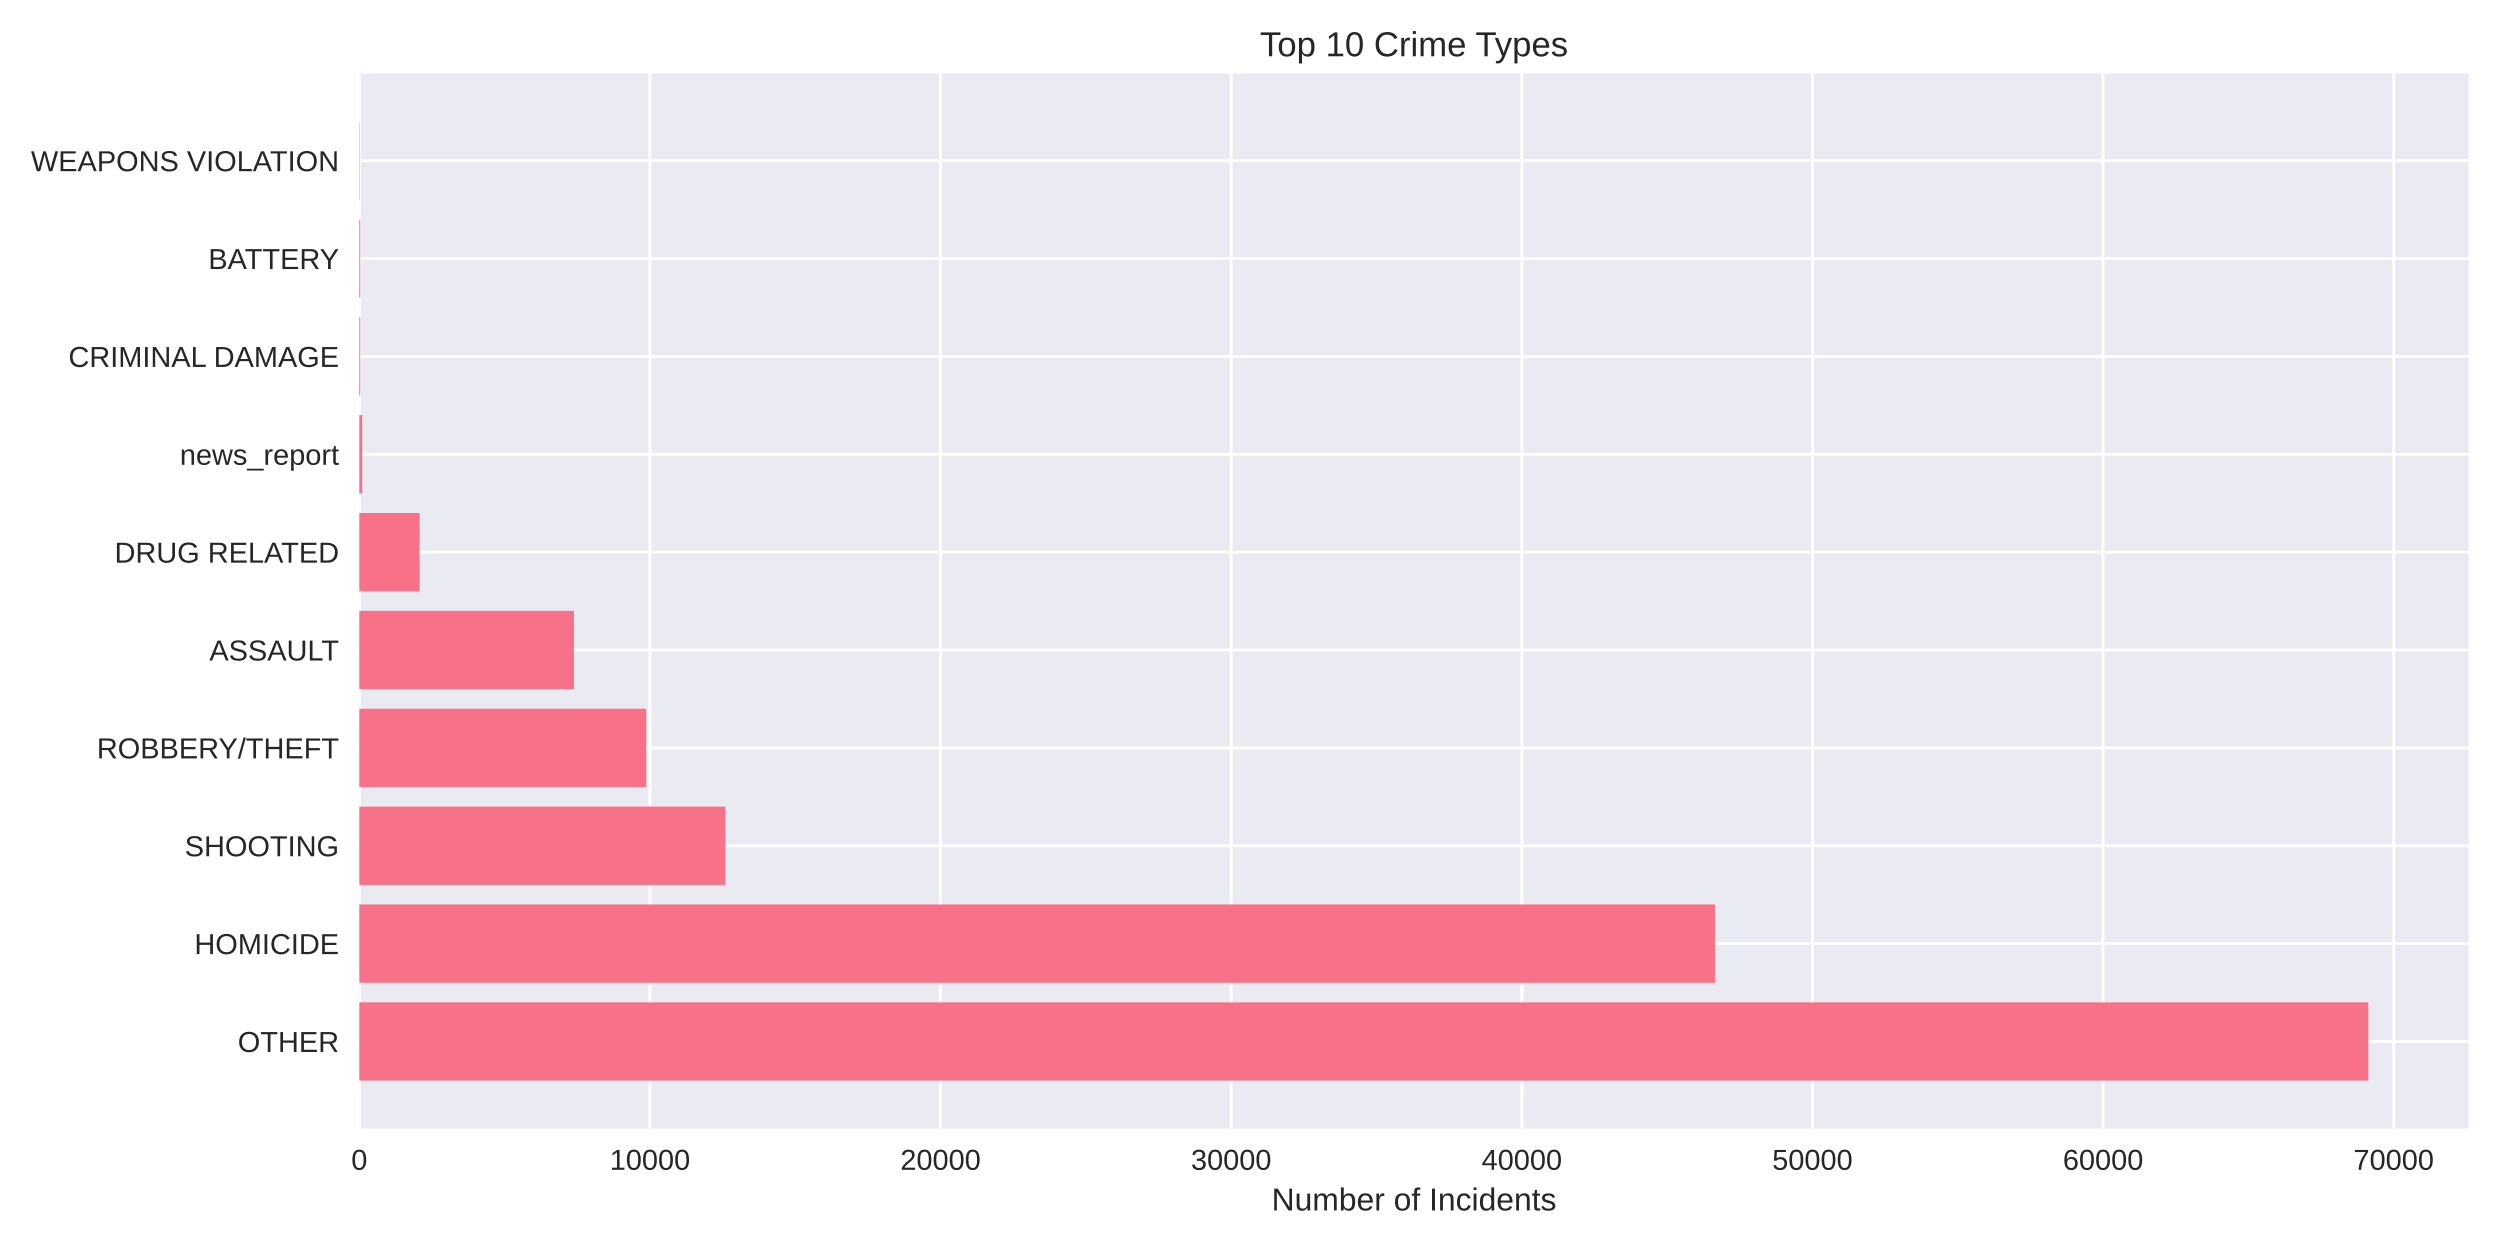
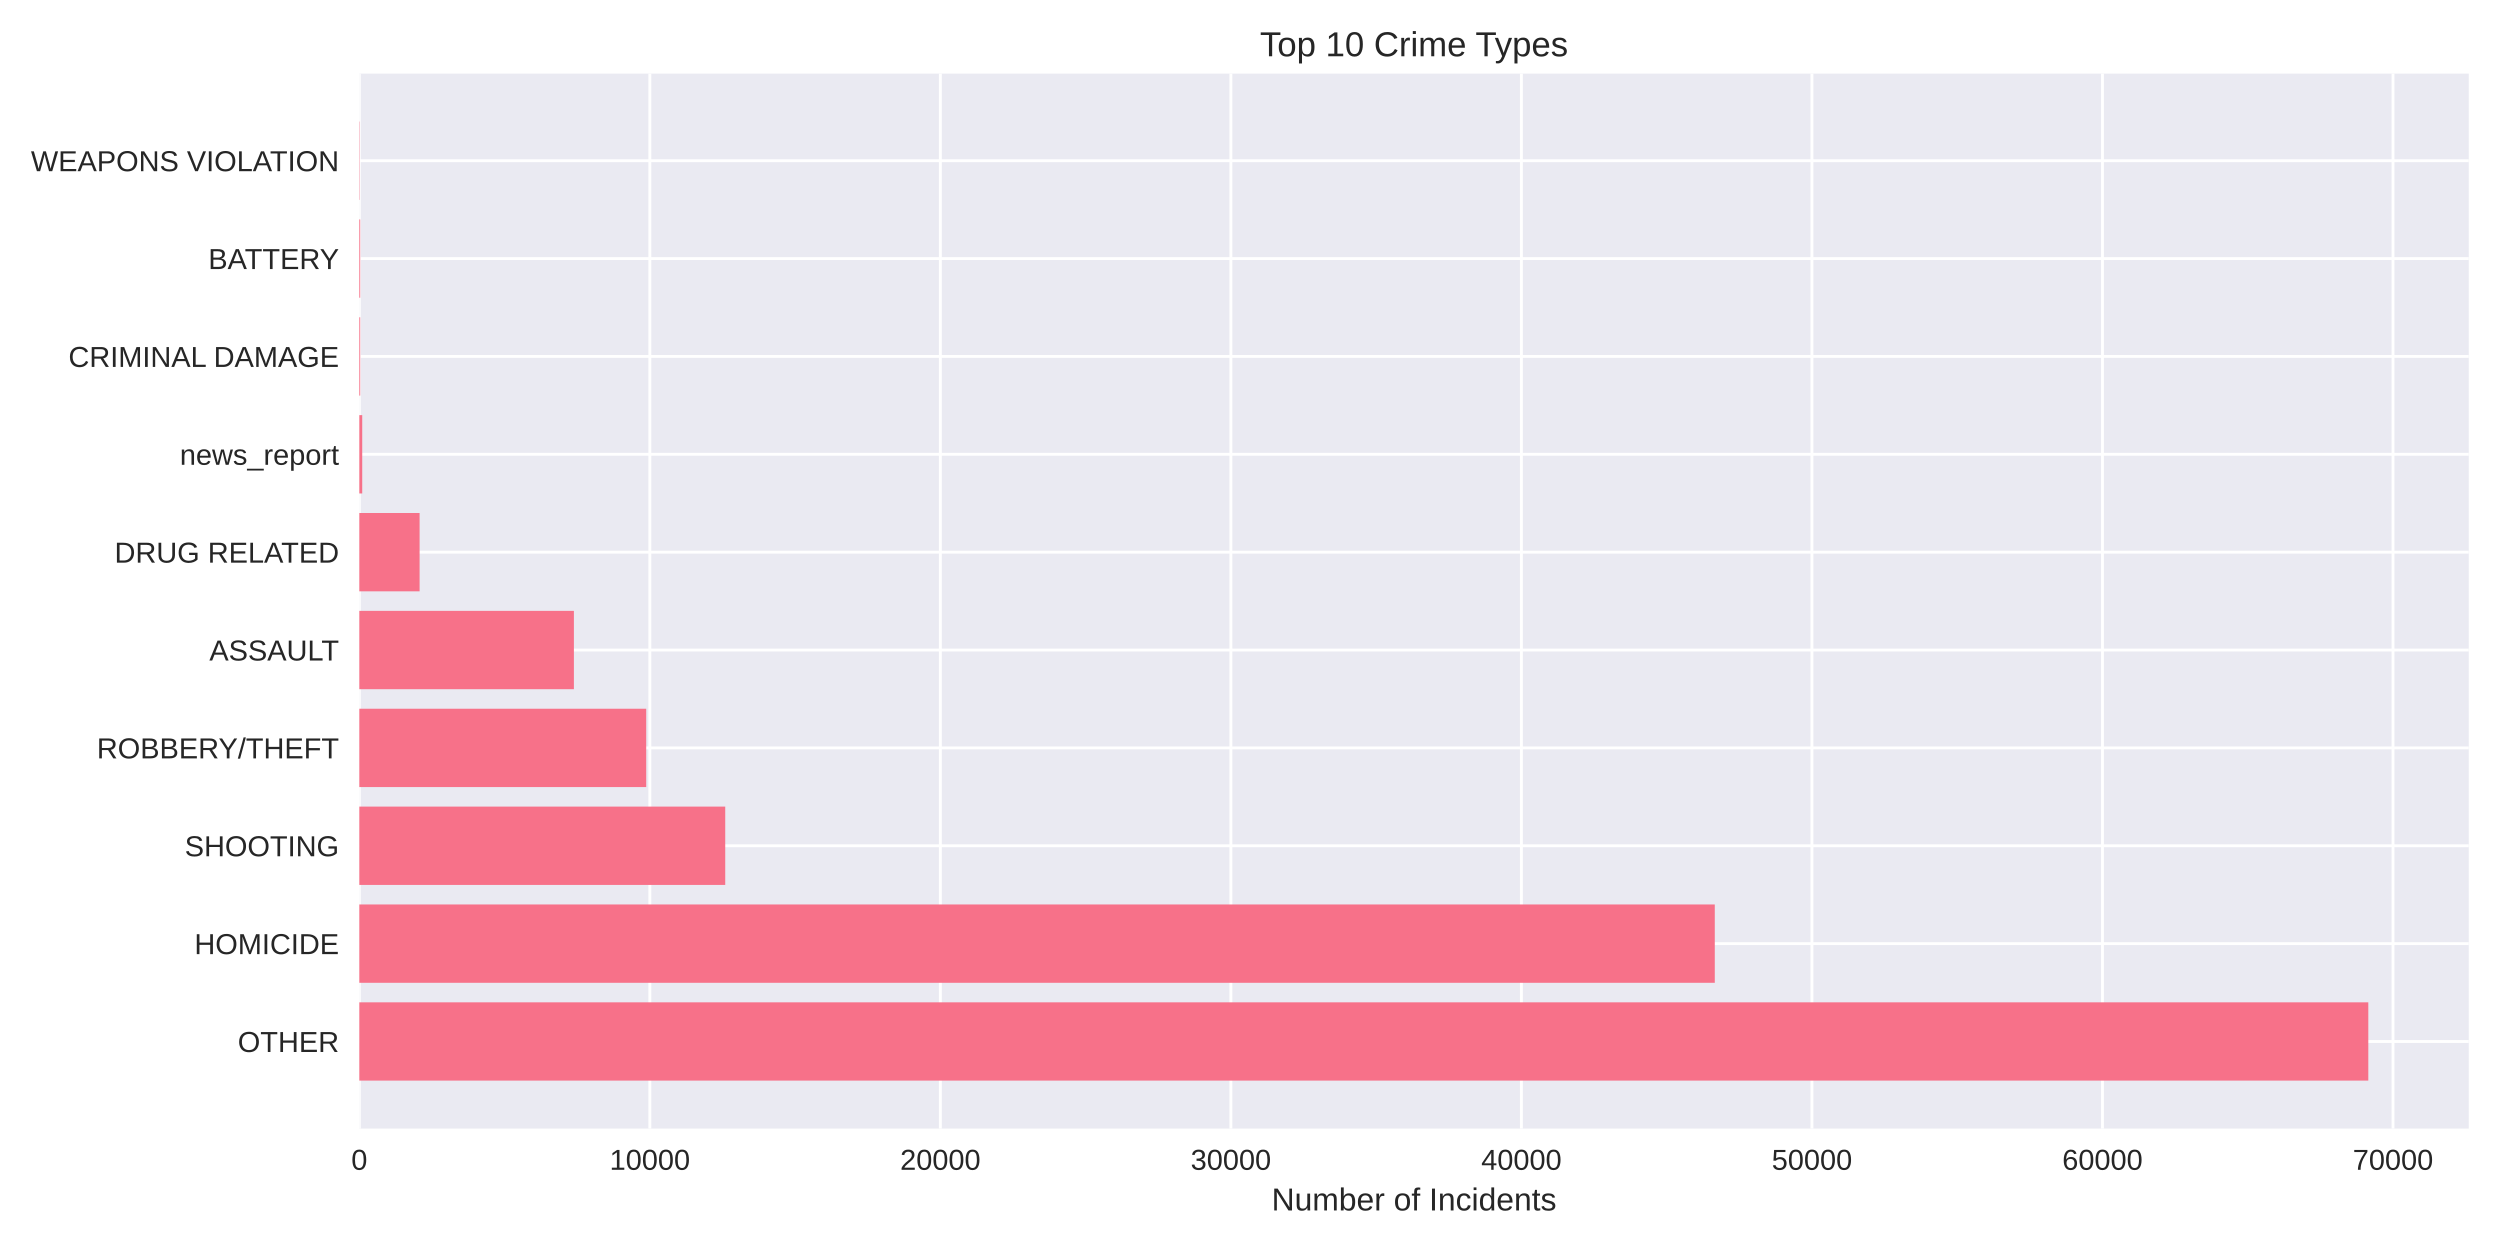
<svg xmlns="http://www.w3.org/2000/svg" width="864pt" height="432pt" viewBox="0 0 864 432" version="1.1">
  <defs>
    <style type="text/css">*{stroke-linejoin: round; stroke-linecap: butt}</style>
  </defs>
  <g id="figure_1">
    <g id="patch_1">
      <path d="M 0 432  L 864 432  L 864 0  L 0 0  z " style="fill: #ffffff" />
    </g>
    <g id="axes_1">
      <g id="patch_2">
        <path d="M 124.18 390.04  L 853.2 390.04  L 853.2 25.44  L 124.18 25.44  z " style="fill: #eaeaf2" />
      </g>
      <g id="matplotlib.axis_1">
        <g id="xtick_1">
          <g id="line2d_1">
-             <path d="M 124.18 390.04  L 124.18 25.44  " clip-path="url(#paf4b0602d2)" style="fill: none; stroke: #ffffff; stroke-linecap: round" />
+             <path d="M 124.18 390.04  L 124.18 25.44  " clip-path="url(#pb9c1058ec3)" style="fill: none; stroke: #ffffff; stroke-linecap: round" />
          </g>
          <g id="line2d_2" />
          <g id="text_1">
            <text style="fill: #262626; font: 10px 'Arial', 'Liberation Sans', 'DejaVu Sans', 'Bitstream Vera Sans', sans-serif; text-anchor: middle" x="124.18" y="404.287" transform="rotate(-0 124.18 404.2869)">0</text>
          </g>
        </g>
        <g id="xtick_2">
          <g id="line2d_3">
-             <path d="M 224.62 390.04  L 224.62 25.44  " clip-path="url(#paf4b0602d2)" style="fill: none; stroke: #ffffff; stroke-linecap: round" />
+             <path d="M 224.586 390.04  L 224.586 25.44  " clip-path="url(#pb9c1058ec3)" style="fill: none; stroke: #ffffff; stroke-linecap: round" />
          </g>
          <g id="line2d_4" />
          <g id="text_2">
-             <text style="fill: #262626; font: 10px 'Arial', 'Liberation Sans', 'DejaVu Sans', 'Bitstream Vera Sans', sans-serif; text-anchor: middle" x="224.62" y="404.287" transform="rotate(-0 224.6205 404.2869)">10000</text>
+             <text style="fill: #262626; font: 10px 'Arial', 'Liberation Sans', 'DejaVu Sans', 'Bitstream Vera Sans', sans-serif; text-anchor: middle" x="224.586" y="404.287" transform="rotate(-0 224.5856 404.2869)">10000</text>
          </g>
        </g>
        <g id="xtick_3">
          <g id="line2d_5">
-             <path d="M 325.061 390.04  L 325.061 25.44  " clip-path="url(#paf4b0602d2)" style="fill: none; stroke: #ffffff; stroke-linecap: round" />
+             <path d="M 324.991 390.04  L 324.991 25.44  " clip-path="url(#pb9c1058ec3)" style="fill: none; stroke: #ffffff; stroke-linecap: round" />
          </g>
          <g id="line2d_6" />
          <g id="text_3">
-             <text style="fill: #262626; font: 10px 'Arial', 'Liberation Sans', 'DejaVu Sans', 'Bitstream Vera Sans', sans-serif; text-anchor: middle" x="325.061" y="404.287" transform="rotate(-0 325.0609 404.2869)">20000</text>
+             <text style="fill: #262626; font: 10px 'Arial', 'Liberation Sans', 'DejaVu Sans', 'Bitstream Vera Sans', sans-serif; text-anchor: middle" x="324.991" y="404.287" transform="rotate(-0 324.9912 404.2869)">20000</text>
          </g>
        </g>
        <g id="xtick_4">
          <g id="line2d_7">
-             <path d="M 425.501 390.04  L 425.501 25.44  " clip-path="url(#paf4b0602d2)" style="fill: none; stroke: #ffffff; stroke-linecap: round" />
+             <path d="M 425.397 390.04  L 425.397 25.44  " clip-path="url(#pb9c1058ec3)" style="fill: none; stroke: #ffffff; stroke-linecap: round" />
          </g>
          <g id="line2d_8" />
          <g id="text_4">
-             <text style="fill: #262626; font: 10px 'Arial', 'Liberation Sans', 'DejaVu Sans', 'Bitstream Vera Sans', sans-serif; text-anchor: middle" x="425.501" y="404.287" transform="rotate(-0 425.5014 404.2869)">30000</text>
+             <text style="fill: #262626; font: 10px 'Arial', 'Liberation Sans', 'DejaVu Sans', 'Bitstream Vera Sans', sans-serif; text-anchor: middle" x="425.397" y="404.287" transform="rotate(-0 425.3968 404.2869)">30000</text>
          </g>
        </g>
        <g id="xtick_5">
          <g id="line2d_9">
-             <path d="M 525.942 390.04  L 525.942 25.44  " clip-path="url(#paf4b0602d2)" style="fill: none; stroke: #ffffff; stroke-linecap: round" />
+             <path d="M 525.802 390.04  L 525.802 25.44  " clip-path="url(#pb9c1058ec3)" style="fill: none; stroke: #ffffff; stroke-linecap: round" />
          </g>
          <g id="line2d_10" />
          <g id="text_5">
-             <text style="fill: #262626; font: 10px 'Arial', 'Liberation Sans', 'DejaVu Sans', 'Bitstream Vera Sans', sans-serif; text-anchor: middle" x="525.942" y="404.287" transform="rotate(-0 525.9419 404.2869)">40000</text>
+             <text style="fill: #262626; font: 10px 'Arial', 'Liberation Sans', 'DejaVu Sans', 'Bitstream Vera Sans', sans-serif; text-anchor: middle" x="525.802" y="404.287" transform="rotate(-0 525.8024 404.2869)">40000</text>
          </g>
        </g>
        <g id="xtick_6">
          <g id="line2d_11">
-             <path d="M 626.382 390.04  L 626.382 25.44  " clip-path="url(#paf4b0602d2)" style="fill: none; stroke: #ffffff; stroke-linecap: round" />
+             <path d="M 626.208 390.04  L 626.208 25.44  " clip-path="url(#pb9c1058ec3)" style="fill: none; stroke: #ffffff; stroke-linecap: round" />
          </g>
          <g id="line2d_12" />
          <g id="text_6">
-             <text style="fill: #262626; font: 10px 'Arial', 'Liberation Sans', 'DejaVu Sans', 'Bitstream Vera Sans', sans-serif; text-anchor: middle" x="626.382" y="404.287" transform="rotate(-0 626.3823 404.2869)">50000</text>
+             <text style="fill: #262626; font: 10px 'Arial', 'Liberation Sans', 'DejaVu Sans', 'Bitstream Vera Sans', sans-serif; text-anchor: middle" x="626.208" y="404.287" transform="rotate(-0 626.208 404.2869)">50000</text>
          </g>
        </g>
        <g id="xtick_7">
          <g id="line2d_13">
-             <path d="M 726.823 390.04  L 726.823 25.44  " clip-path="url(#paf4b0602d2)" style="fill: none; stroke: #ffffff; stroke-linecap: round" />
+             <path d="M 726.614 390.04  L 726.614 25.44  " clip-path="url(#pb9c1058ec3)" style="fill: none; stroke: #ffffff; stroke-linecap: round" />
          </g>
          <g id="line2d_14" />
          <g id="text_7">
-             <text style="fill: #262626; font: 10px 'Arial', 'Liberation Sans', 'DejaVu Sans', 'Bitstream Vera Sans', sans-serif; text-anchor: middle" x="726.823" y="404.287" transform="rotate(-0 726.8228 404.2869)">60000</text>
+             <text style="fill: #262626; font: 10px 'Arial', 'Liberation Sans', 'DejaVu Sans', 'Bitstream Vera Sans', sans-serif; text-anchor: middle" x="726.614" y="404.287" transform="rotate(-0 726.6136 404.2869)">60000</text>
          </g>
        </g>
        <g id="xtick_8">
          <g id="line2d_15">
-             <path d="M 827.263 390.04  L 827.263 25.44  " clip-path="url(#paf4b0602d2)" style="fill: none; stroke: #ffffff; stroke-linecap: round" />
+             <path d="M 827.019 390.04  L 827.019 25.44  " clip-path="url(#pb9c1058ec3)" style="fill: none; stroke: #ffffff; stroke-linecap: round" />
          </g>
          <g id="line2d_16" />
          <g id="text_8">
-             <text style="fill: #262626; font: 10px 'Arial', 'Liberation Sans', 'DejaVu Sans', 'Bitstream Vera Sans', sans-serif; text-anchor: middle" x="827.263" y="404.287" transform="rotate(-0 827.2633 404.2869)">70000</text>
+             <text style="fill: #262626; font: 10px 'Arial', 'Liberation Sans', 'DejaVu Sans', 'Bitstream Vera Sans', sans-serif; text-anchor: middle" x="827.019" y="404.287" transform="rotate(-0 827.0192 404.2869)">70000</text>
          </g>
        </g>
        <g id="text_9">
          <text style="fill: #262626; font: 11px 'Arial', 'Liberation Sans', 'DejaVu Sans', 'Bitstream Vera Sans', sans-serif; text-anchor: middle" x="488.69" y="418.333" transform="rotate(-0 488.69 418.3334)">Number of Incidents</text>
        </g>
      </g>
      <g id="matplotlib.axis_2">
        <g id="ytick_1">
          <g id="line2d_17">
-             <path d="M 124.18 359.939  L 853.2 359.939  " clip-path="url(#paf4b0602d2)" style="fill: none; stroke: #ffffff; stroke-linecap: round" />
+             <path d="M 124.18 359.939  L 853.2 359.939  " clip-path="url(#pb9c1058ec3)" style="fill: none; stroke: #ffffff; stroke-linecap: round" />
          </g>
          <g id="line2d_18" />
          <g id="text_10">
            <text style="fill: #262626; font: 10px 'Arial', 'Liberation Sans', 'DejaVu Sans', 'Bitstream Vera Sans', sans-serif; text-anchor: end" x="117.18" y="363.562" transform="rotate(-0 117.18 363.562)">OTHER</text>
          </g>
        </g>
        <g id="ytick_2">
          <g id="line2d_19">
-             <path d="M 124.18 326.117  L 853.2 326.117  " clip-path="url(#paf4b0602d2)" style="fill: none; stroke: #ffffff; stroke-linecap: round" />
+             <path d="M 124.18 326.117  L 853.2 326.117  " clip-path="url(#pb9c1058ec3)" style="fill: none; stroke: #ffffff; stroke-linecap: round" />
          </g>
          <g id="line2d_20" />
          <g id="text_11">
            <text style="fill: #262626; font: 10px 'Arial', 'Liberation Sans', 'DejaVu Sans', 'Bitstream Vera Sans', sans-serif; text-anchor: end" x="117.18" y="329.74" transform="rotate(-0 117.18 329.7401)">HOMICIDE</text>
          </g>
        </g>
        <g id="ytick_3">
          <g id="line2d_21">
-             <path d="M 124.18 292.295  L 853.2 292.295  " clip-path="url(#paf4b0602d2)" style="fill: none; stroke: #ffffff; stroke-linecap: round" />
+             <path d="M 124.18 292.295  L 853.2 292.295  " clip-path="url(#pb9c1058ec3)" style="fill: none; stroke: #ffffff; stroke-linecap: round" />
          </g>
          <g id="line2d_22" />
          <g id="text_12">
            <text style="fill: #262626; font: 10px 'Arial', 'Liberation Sans', 'DejaVu Sans', 'Bitstream Vera Sans', sans-serif; text-anchor: end" x="117.18" y="295.918" transform="rotate(-0 117.18 295.9182)">SHOOTING</text>
          </g>
        </g>
        <g id="ytick_4">
          <g id="line2d_23">
-             <path d="M 124.18 258.473  L 853.2 258.473  " clip-path="url(#paf4b0602d2)" style="fill: none; stroke: #ffffff; stroke-linecap: round" />
+             <path d="M 124.18 258.473  L 853.2 258.473  " clip-path="url(#pb9c1058ec3)" style="fill: none; stroke: #ffffff; stroke-linecap: round" />
          </g>
          <g id="line2d_24" />
          <g id="text_13">
            <text style="fill: #262626; font: 10px 'Arial', 'Liberation Sans', 'DejaVu Sans', 'Bitstream Vera Sans', sans-serif; text-anchor: end" x="117.18" y="262.096" transform="rotate(-0 117.18 262.0963)">ROBBERY/THEFT</text>
          </g>
        </g>
        <g id="ytick_5">
          <g id="line2d_25">
-             <path d="M 124.18 224.651  L 853.2 224.651  " clip-path="url(#paf4b0602d2)" style="fill: none; stroke: #ffffff; stroke-linecap: round" />
+             <path d="M 124.18 224.651  L 853.2 224.651  " clip-path="url(#pb9c1058ec3)" style="fill: none; stroke: #ffffff; stroke-linecap: round" />
          </g>
          <g id="line2d_26" />
          <g id="text_14">
            <text style="fill: #262626; font: 10px 'Arial', 'Liberation Sans', 'DejaVu Sans', 'Bitstream Vera Sans', sans-serif; text-anchor: end" x="117.18" y="228.274" transform="rotate(-0 117.18 228.2744)">ASSAULT</text>
          </g>
        </g>
        <g id="ytick_6">
          <g id="line2d_27">
-             <path d="M 124.18 190.829  L 853.2 190.829  " clip-path="url(#paf4b0602d2)" style="fill: none; stroke: #ffffff; stroke-linecap: round" />
+             <path d="M 124.18 190.829  L 853.2 190.829  " clip-path="url(#pb9c1058ec3)" style="fill: none; stroke: #ffffff; stroke-linecap: round" />
          </g>
          <g id="line2d_28" />
          <g id="text_15">
            <text style="fill: #262626; font: 10px 'Arial', 'Liberation Sans', 'DejaVu Sans', 'Bitstream Vera Sans', sans-serif; text-anchor: end" x="117.18" y="194.452" transform="rotate(-0 117.18 194.4525)">DRUG RELATED</text>
          </g>
        </g>
        <g id="ytick_7">
          <g id="line2d_29">
-             <path d="M 124.18 157.007  L 853.2 157.007  " clip-path="url(#paf4b0602d2)" style="fill: none; stroke: #ffffff; stroke-linecap: round" />
+             <path d="M 124.18 157.007  L 853.2 157.007  " clip-path="url(#pb9c1058ec3)" style="fill: none; stroke: #ffffff; stroke-linecap: round" />
          </g>
          <g id="line2d_30" />
          <g id="text_16">
            <text style="fill: #262626; font: 10px 'Arial', 'Liberation Sans', 'DejaVu Sans', 'Bitstream Vera Sans', sans-serif; text-anchor: end" x="117.18" y="160.631" transform="rotate(-0 117.18 160.6306)">news_report</text>
          </g>
        </g>
        <g id="ytick_8">
          <g id="line2d_31">
-             <path d="M 124.18 123.185  L 853.2 123.185  " clip-path="url(#paf4b0602d2)" style="fill: none; stroke: #ffffff; stroke-linecap: round" />
+             <path d="M 124.18 123.185  L 853.2 123.185  " clip-path="url(#pb9c1058ec3)" style="fill: none; stroke: #ffffff; stroke-linecap: round" />
          </g>
          <g id="line2d_32" />
          <g id="text_17">
            <text style="fill: #262626; font: 10px 'Arial', 'Liberation Sans', 'DejaVu Sans', 'Bitstream Vera Sans', sans-serif; text-anchor: end" x="117.18" y="126.809" transform="rotate(-0 117.18 126.8087)">CRIMINAL DAMAGE</text>
          </g>
        </g>
        <g id="ytick_9">
          <g id="line2d_33">
-             <path d="M 124.18 89.363  L 853.2 89.363  " clip-path="url(#paf4b0602d2)" style="fill: none; stroke: #ffffff; stroke-linecap: round" />
+             <path d="M 124.18 89.363  L 853.2 89.363  " clip-path="url(#pb9c1058ec3)" style="fill: none; stroke: #ffffff; stroke-linecap: round" />
          </g>
          <g id="line2d_34" />
          <g id="text_18">
            <text style="fill: #262626; font: 10px 'Arial', 'Liberation Sans', 'DejaVu Sans', 'Bitstream Vera Sans', sans-serif; text-anchor: end" x="117.18" y="92.987" transform="rotate(-0 117.18 92.98681)">BATTERY</text>
          </g>
        </g>
        <g id="ytick_10">
          <g id="line2d_35">
-             <path d="M 124.18 55.541  L 853.2 55.541  " clip-path="url(#paf4b0602d2)" style="fill: none; stroke: #ffffff; stroke-linecap: round" />
+             <path d="M 124.18 55.541  L 853.2 55.541  " clip-path="url(#pb9c1058ec3)" style="fill: none; stroke: #ffffff; stroke-linecap: round" />
          </g>
          <g id="line2d_36" />
          <g id="text_19">
            <text style="fill: #262626; font: 10px 'Arial', 'Liberation Sans', 'DejaVu Sans', 'Bitstream Vera Sans', sans-serif; text-anchor: end" x="117.18" y="59.165" transform="rotate(-0 117.18 59.16492)">WEAPONS VIOLATION</text>
          </g>
        </g>
      </g>
      <g id="patch_3">
-         <path d="M 124.18 373.467  L 818.485 373.467  L 818.485 346.41  L 124.18 346.41  z " clip-path="url(#paf4b0602d2)" style="fill: #f77189" />
+         <path d="M 124.18 373.467  L 818.485 373.467  L 818.485 346.41  L 124.18 346.41  z " clip-path="url(#pb9c1058ec3)" style="fill: #f77189" />
      </g>
      <g id="patch_4">
-         <path d="M 124.18 339.645  L 592.685 339.645  L 592.685 312.588  L 124.18 312.588  z " clip-path="url(#paf4b0602d2)" style="fill: #f77189" />
+         <path d="M 124.18 339.645  L 592.632 339.645  L 592.632 312.588  L 124.18 312.588  z " clip-path="url(#pb9c1058ec3)" style="fill: #f77189" />
      </g>
      <g id="patch_5">
-         <path d="M 124.18 305.823  L 250.675 305.823  L 250.675 278.766  L 124.18 278.766  z " clip-path="url(#paf4b0602d2)" style="fill: #f77189" />
+         <path d="M 124.18 305.823  L 250.641 305.823  L 250.641 278.766  L 124.18 278.766  z " clip-path="url(#pb9c1058ec3)" style="fill: #f77189" />
      </g>
      <g id="patch_6">
-         <path d="M 124.18 272.002  L 223.325 272.002  L 223.325 244.944  L 124.18 244.944  z " clip-path="url(#paf4b0602d2)" style="fill: #f77189" />
+         <path d="M 124.18 272.002  L 223.331 272.002  L 223.331 244.944  L 124.18 244.944  z " clip-path="url(#pb9c1058ec3)" style="fill: #f77189" />
      </g>
      <g id="patch_7">
-         <path d="M 124.18 238.18  L 198.345 238.18  L 198.345 211.122  L 124.18 211.122  z " clip-path="url(#paf4b0602d2)" style="fill: #f77189" />
+         <path d="M 124.18 238.18  L 198.34 238.18  L 198.34 211.122  L 124.18 211.122  z " clip-path="url(#pb9c1058ec3)" style="fill: #f77189" />
      </g>
      <g id="patch_8">
-         <path d="M 124.18 204.358  L 145.011 204.358  L 145.011 177.3  L 124.18 177.3  z " clip-path="url(#paf4b0602d2)" style="fill: #f77189" />
+         <path d="M 124.18 204.358  L 145.014 204.358  L 145.014 177.3  L 124.18 177.3  z " clip-path="url(#pb9c1058ec3)" style="fill: #f77189" />
      </g>
      <g id="patch_9">
-         <path d="M 124.18 170.536  L 125.184 170.536  L 125.184 143.478  L 124.18 143.478  z " clip-path="url(#paf4b0602d2)" style="fill: #f77189" />
+         <path d="M 124.18 170.536  L 125.184 170.536  L 125.184 143.478  L 124.18 143.478  z " clip-path="url(#pb9c1058ec3)" style="fill: #f77189" />
      </g>
      <g id="patch_10">
-         <path d="M 124.18 136.714  L 124.491 136.714  L 124.491 109.657  L 124.18 109.657  z " clip-path="url(#paf4b0602d2)" style="fill: #f77189" />
+         <path d="M 124.18 136.714  L 124.491 136.714  L 124.491 109.657  L 124.18 109.657  z " clip-path="url(#pb9c1058ec3)" style="fill: #f77189" />
      </g>
      <g id="patch_11">
-         <path d="M 124.18 102.892  L 124.491 102.892  L 124.491 75.835  L 124.18 75.835  z " clip-path="url(#paf4b0602d2)" style="fill: #f77189" />
+         <path d="M 124.18 102.892  L 124.491 102.892  L 124.491 75.835  L 124.18 75.835  z " clip-path="url(#pb9c1058ec3)" style="fill: #f77189" />
      </g>
      <g id="patch_12">
-         <path d="M 124.18 69.07  L 124.29 69.07  L 124.29 42.013  L 124.18 42.013  z " clip-path="url(#paf4b0602d2)" style="fill: #f77189" />
+         <path d="M 124.18 69.07  L 124.29 69.07  L 124.29 42.013  L 124.18 42.013  z " clip-path="url(#pb9c1058ec3)" style="fill: #f77189" />
      </g>
      <g id="patch_13">
        <path d="M 124.18 390.04  L 124.18 25.44  " style="fill: none" />
      </g>
      <g id="patch_14">
        <path d="M 853.2 390.04  L 853.2 25.44  " style="fill: none" />
      </g>
      <g id="patch_15">
        <path d="M 124.18 390.04  L 853.2 390.04  " style="fill: none" />
      </g>
      <g id="patch_16">
        <path d="M 124.18 25.44  L 853.2 25.44  " style="fill: none" />
      </g>
      <g id="text_20">
        <text style="fill: #262626; font: 12px 'Arial', 'Liberation Sans', 'DejaVu Sans', 'Bitstream Vera Sans', sans-serif; text-anchor: middle" x="488.69" y="19.44" transform="rotate(-0 488.69 19.44)">Top 10 Crime Types</text>
      </g>
    </g>
  </g>
  <defs>
-     <clipPath id="paf4b0602d2">
+     <clipPath id="pb9c1058ec3">
      <rect x="124.18" y="25.44" width="729.02" height="364.6" />
    </clipPath>
  </defs>
</svg>
